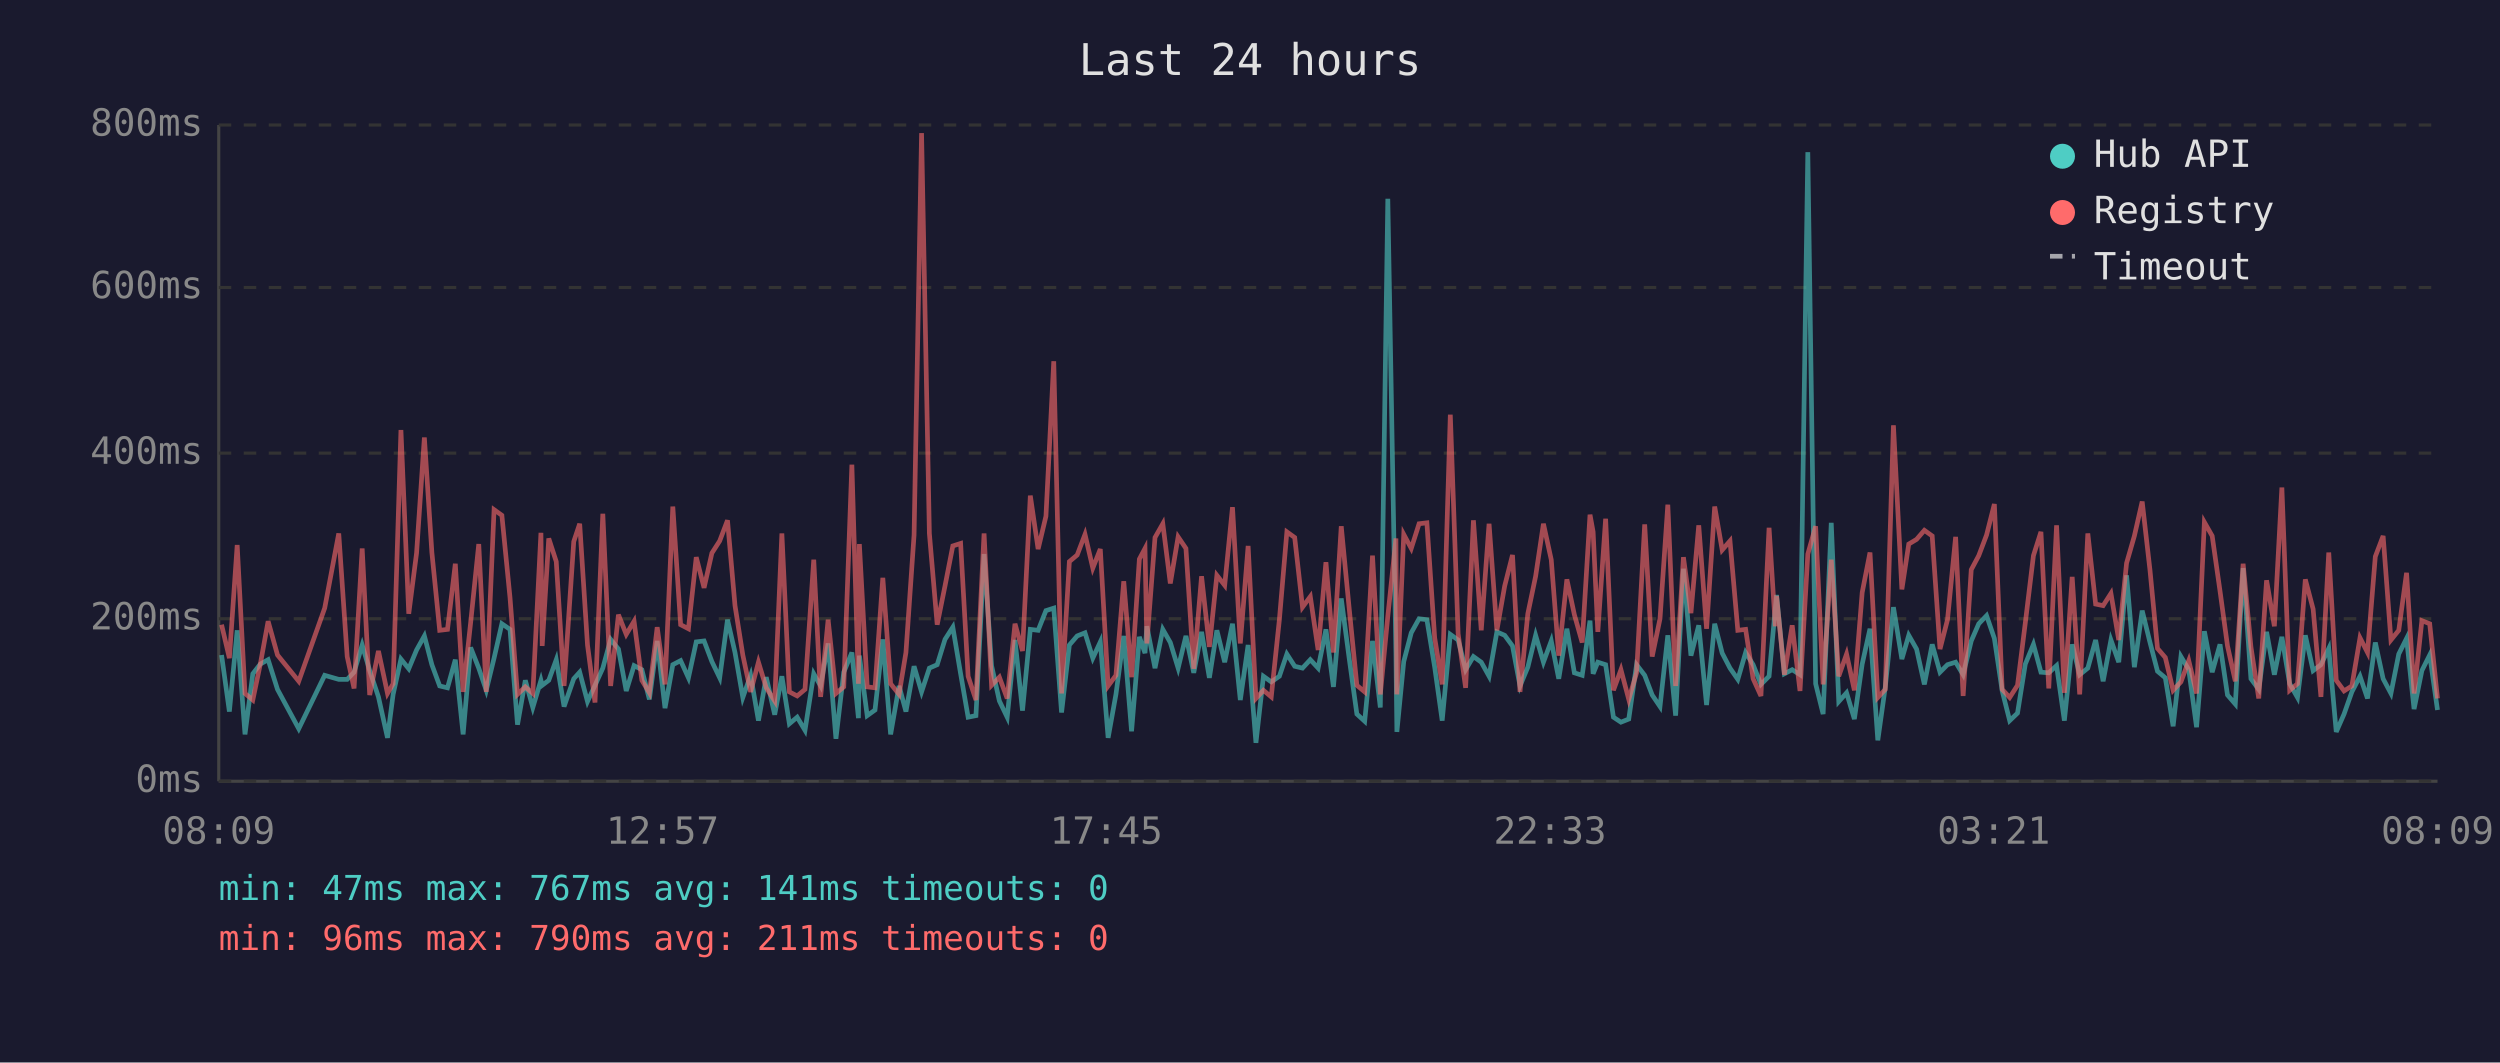
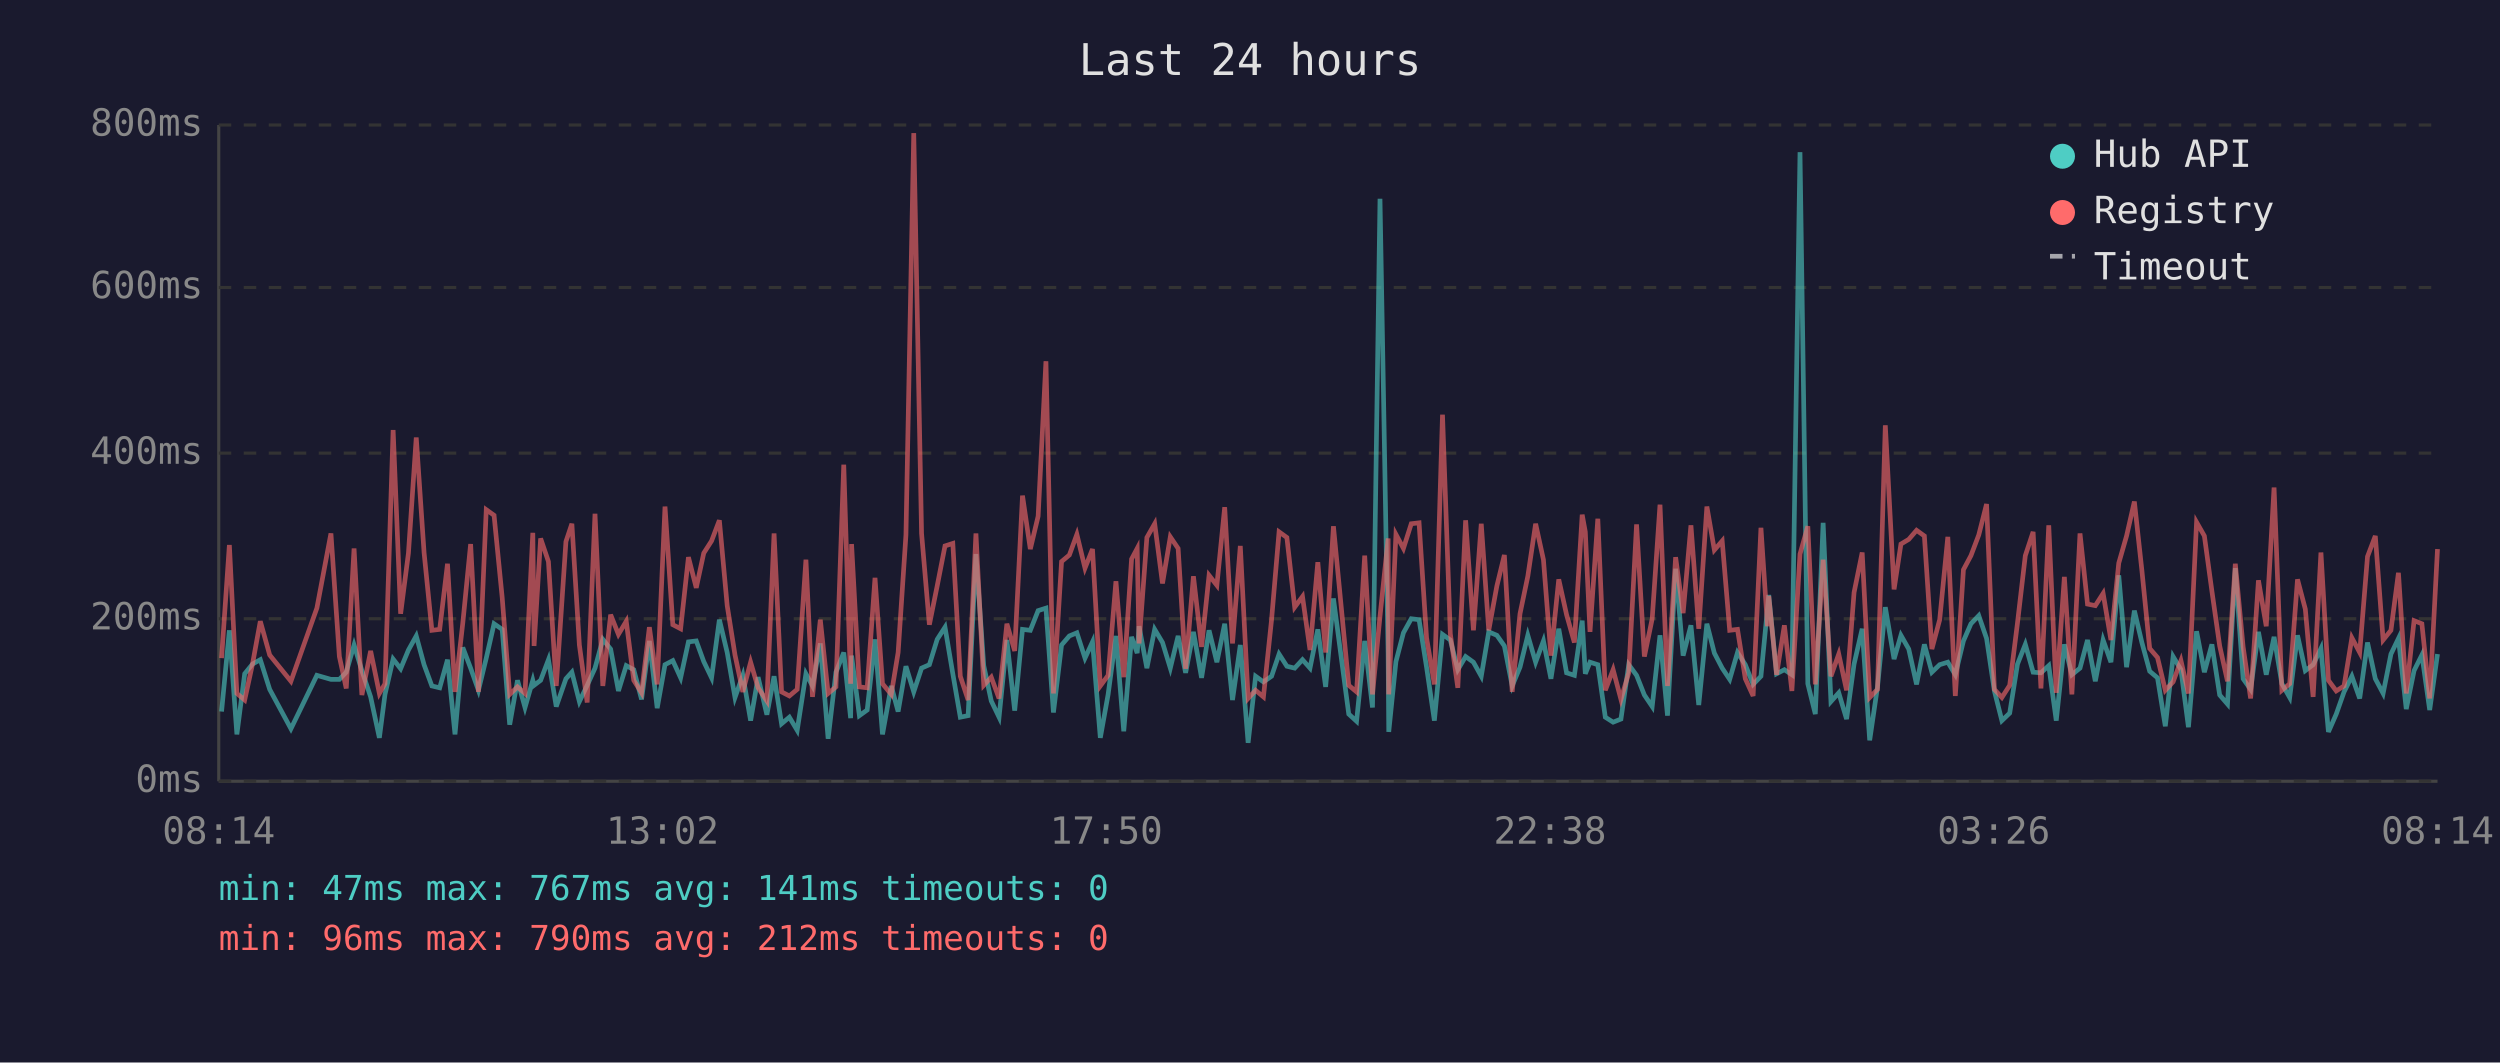
<svg xmlns="http://www.w3.org/2000/svg" viewBox="0 0 800 340" font-family="monospace" font-size="12">
  <rect width="800" height="340" fill="#1a1a2e" />
  <text x="400" y="24" fill="#e0e0e0" font-size="14" text-anchor="middle">Last 24 hours</text>
  <line x1="70" y1="40" x2="70" y2="250" stroke="#444" stroke-width="1" />
  <line x1="70" y1="250" x2="780" y2="250" stroke="#444" stroke-width="1" />
  <line x1="70" y1="250" x2="780" y2="250" stroke="#333" stroke-width="1" stroke-dasharray="4" />
  <text x="65" y="250" fill="#888" text-anchor="end" dominant-baseline="middle">0ms</text>
  <line x1="70" y1="198" x2="780" y2="198" stroke="#333" stroke-width="1" stroke-dasharray="4" />
  <text x="65" y="198" fill="#888" text-anchor="end" dominant-baseline="middle">200ms</text>
  <line x1="70" y1="145" x2="780" y2="145" stroke="#333" stroke-width="1" stroke-dasharray="4" />
  <text x="65" y="145" fill="#888" text-anchor="end" dominant-baseline="middle">400ms</text>
  <line x1="70" y1="92" x2="780" y2="92" stroke="#333" stroke-width="1" stroke-dasharray="4" />
  <text x="65" y="92" fill="#888" text-anchor="end" dominant-baseline="middle">600ms</text>
  <line x1="70" y1="40" x2="780" y2="40" stroke="#333" stroke-width="1" stroke-dasharray="4" />
  <text x="65" y="40" fill="#888" text-anchor="end" dominant-baseline="middle">800ms</text>
-   <text x="70" y="270" fill="#888" text-anchor="middle">08:09</text>
-   <text x="212" y="270" fill="#888" text-anchor="middle">12:57</text>
-   <text x="354" y="270" fill="#888" text-anchor="middle">17:45</text>
-   <text x="496" y="270" fill="#888" text-anchor="middle">22:33</text>
-   <text x="638" y="270" fill="#888" text-anchor="middle">03:21</text>
-   <text x="780" y="270" fill="#888" text-anchor="middle">08:09</text>
-   <polyline points="70.9,209.6 73.4,227.7 75.9,201.7 78.4,235.0 80.9,215.6 83.3,212.5 85.8,211.1 88.8,220.6 95.6,233.2 103.9,216.1 108.4,217.4 111.1,217.4 113.3,215.1 115.9,206.4 118.3,214.6 121.1,223.0 124.0,236.1 125.8,222.2 128.3,210.9 130.8,214.0 133.3,208.0 135.8,203.5 138.2,212.7 140.7,219.5 143.2,220.1 145.7,211.1 148.2,235.0 150.6,207.2 153.2,213.8 155.6,220.9 158.1,210.6 160.6,199.6 163.2,201.4 165.6,231.9 168.1,217.7 170.5,226.4 173.1,217.7 173.5,219.3 175.6,217.7 178.0,211.1 180.5,226.1 183.6,217.2 185.5,215.1 188.0,224.5 190.4,219.3 192.9,213.8 195.4,204.6 197.9,207.7 200.4,221.1 202.9,213.0 205.4,214.3 207.8,223.8 210.3,205.1 212.8,226.6 215.3,212.7 217.8,211.4 220.3,216.9 222.8,205.4 225.3,205.1 227.8,211.7 230.3,216.9 232.8,198.3 235.2,208.8 237.7,223.2 240.2,216.1 242.7,230.6 245.2,216.7 247.9,228.7 250.2,216.4 252.6,231.6 255.1,229.5 257.6,233.7 260.4,215.6 262.6,219.5 265.0,205.9 267.5,236.4 270.0,215.1 272.6,208.8 274.7,229.8 275.0,209.8 277.5,229.0 280.0,227.2 282.5,204.6 285.0,235.0 287.7,219.5 289.9,227.7 292.5,213.2 294.9,221.4 297.4,213.8 299.9,212.7 302.4,204.6 304.9,200.7 307.4,215.6 309.8,229.5 312.3,229.0 314.9,177.3 317.3,213.0 319.8,224.3 322.3,229.5 324.8,204.8 327.2,227.4 329.7,201.4 332.2,201.7 334.7,195.4 337.2,194.6 339.7,228.0 342.2,206.4 344.7,203.5 347.2,202.5 349.7,210.6 352.1,205.4 354.6,236.1 357.1,222.2 359.6,203.5 362.1,234.0 364.6,203.8 366.4,209.0 367.0,200.4 369.6,213.8 372.1,201.4 374.5,205.6 377.0,213.8 379.5,203.5 382.0,215.3 384.5,202.2 387.0,216.9 389.4,201.7 391.9,211.9 394.4,199.6 396.9,224.0 399.4,206.4 401.9,237.7 404.3,216.4 406.8,218.2 409.4,216.4 411.8,209.3 414.3,213.2 416.8,213.8 419.3,211.1 421.8,213.8 424.3,201.4 426.7,219.8 429.2,191.5 431.7,210.4 434.2,228.5 436.7,230.8 439.2,205.1 441.7,226.4 444.1,63.6 446.7,209.3 447.0,234.2 449.2,211.7 451.6,202.5 454.1,198.0 456.6,198.3 459.1,213.5 461.5,230.6 464.1,203.0 466.6,204.8 469.0,214.3 471.5,210.1 474.0,211.9 476.5,216.4 479.0,202.2 481.5,203.3 484.0,206.7 486.4,219.5 488.9,213.5 491.4,203.3 493.9,211.9 496.4,205.1 498.8,217.2 501.4,201.2 503.8,215.3 506.3,216.1 508.8,198.6 509.8,215.6 511.3,211.9 513.8,212.7 516.3,229.5 518.7,231.1 521.2,230.1 523.7,212.7 526.3,216.1 528.7,222.4 531.2,226.1 533.7,203.3 536.2,229.0 538.7,182.0 541.1,209.8 543.6,200.1 546.1,225.6 548.7,199.6 551.1,209.0 553.6,213.8 556.1,217.4 558.6,208.8 561.0,212.7 563.5,219.0 566.1,216.4 568.1,194.6 568.5,190.4 571.0,215.6 573.5,214.3 576.0,215.9 578.5,48.7 581.0,218.8 583.4,228.5 586.0,167.3 588.4,224.5 590.9,221.7 593.4,230.1 595.9,212.5 598.4,201.2 600.9,236.9 603.3,219.8 605.9,194.3 608.6,210.9 610.8,203.3 613.3,207.7 615.8,219.0 618.3,206.2 620.8,215.1 623.2,212.7 625.8,211.9 628.2,215.9 630.8,205.1 633.2,199.6 635.7,197.0 638.2,204.3 640.7,221.1 643.1,230.6 645.6,228.2 648.1,212.5 650.7,206.2 653.1,215.1 655.6,215.3 658.1,213.0 660.6,230.6 663.1,206.2 665.5,215.9 668.1,213.8 670.6,204.8 673.0,218.0 675.5,204.8 678.0,211.9 680.5,184.1 683.0,213.5 685.5,195.4 688.0,205.6 690.4,214.8 692.9,216.9 695.4,232.4 697.9,210.1 700.4,214.3 702.9,232.7 705.4,202.0 707.9,215.1 710.4,206.2 712.8,222.4 715.3,225.3 717.8,181.8 720.3,217.2 722.8,220.6 725.3,202.2 727.8,215.9 730.2,203.8 732.7,218.8 735.2,223.2 737.7,203.3 740.2,214.6 742.7,212.7 745.2,207.5 747.6,234.2 750.1,228.5 752.6,221.4 755.2,216.4 757.6,223.5 760.1,205.6 762.6,217.2 765.1,221.9 767.6,209.3 770.1,204.3 772.5,226.9 775.0,214.6 777.5,209.6 780.0,227.2" fill="none" stroke="#4ecdc4" stroke-width="1.5" opacity="0.6" />
-   <polyline points="70.9,199.9 73.4,210.6 75.9,174.4 78.4,221.9 80.9,224.0 83.3,212.5 85.8,198.8 88.8,209.6 95.6,218.0 103.9,194.6 108.4,170.7 111.1,210.1 113.3,220.3 115.9,175.5 118.3,222.4 121.1,208.3 124.0,221.9 125.8,218.8 128.3,137.6 130.8,196.4 133.3,177.0 135.8,140.0 138.2,176.8 140.7,201.7 143.2,201.4 145.7,180.4 148.2,221.4 150.6,199.3 153.2,174.1 155.6,221.4 158.1,163.1 160.6,164.9 163.2,191.2 165.6,222.2 168.1,219.8 170.5,221.9 173.1,170.5 173.5,206.7 175.6,172.3 178.0,179.7 180.5,219.5 183.6,173.3 185.5,167.6 188.0,206.4 190.4,224.8 192.9,164.4 195.4,219.5 197.9,196.7 200.4,203.0 202.9,198.8 205.4,217.7 207.8,221.7 210.3,200.7 212.8,219.0 215.3,162.1 217.8,199.9 220.3,201.2 222.8,178.3 225.3,188.1 227.8,177.0 230.3,173.1 232.8,166.5 235.2,193.8 237.7,209.6 240.2,221.4 242.7,211.9 245.2,220.1 247.9,224.3 250.2,170.7 252.6,221.4 255.1,222.7 257.6,220.6 260.4,179.1 262.6,223.0 265.0,198.3 267.5,221.9 270.0,219.8 272.6,148.7 274.7,218.8 275.0,174.1 277.5,219.8 280.0,220.1 282.5,184.9 285.0,218.8 287.7,222.2 289.9,208.8 292.5,171.2 294.9,42.6 297.4,170.7 299.9,199.9 302.4,187.5 304.9,174.7 307.4,173.9 309.8,216.4 312.3,224.0 314.9,170.7 317.3,219.3 319.8,216.7 322.3,223.5 324.8,199.6 327.2,208.3 329.7,158.6 332.2,175.7 334.7,165.2 337.2,115.6 339.7,221.9 342.2,179.7 344.7,177.6 347.2,171.0 349.7,181.8 352.1,175.7 354.6,219.5 357.1,216.1 359.6,186.0 362.1,216.7 364.6,178.9 366.4,175.5 367.0,205.9 369.6,172.0 372.1,167.6 374.5,186.7 377.0,171.8 379.5,175.5 382.0,214.0 384.5,184.4 387.0,207.0 389.4,184.1 391.9,187.3 394.4,162.3 396.9,205.9 399.4,174.7 401.9,223.5 404.3,220.9 406.8,223.0 409.4,198.3 411.8,170.2 414.3,172.0 416.8,194.3 419.3,190.9 421.8,208.0 424.3,179.9 426.7,208.8 429.2,168.4 431.7,194.3 434.2,219.3 436.7,221.4 439.2,177.8 441.7,222.2 444.1,197.2 446.7,172.3 447.0,222.2 449.2,171.0 451.6,175.5 454.1,167.6 456.6,167.3 459.1,204.1 461.5,219.0 464.1,132.7 466.6,202.8 469.0,220.1 471.5,166.5 474.0,201.7 476.5,167.6 479.0,201.7 481.5,187.5 484.0,177.6 486.4,221.4 488.9,196.4 491.4,184.4 493.9,167.6 496.4,179.1 498.8,209.8 501.4,185.4 503.8,196.7 506.3,205.6 508.8,164.7 509.8,170.2 511.3,202.2 513.8,166.0 516.3,220.9 518.7,214.3 521.2,223.8 523.7,215.3 526.3,167.8 528.7,210.1 531.2,198.0 533.7,161.5 536.2,219.5 538.7,178.3 541.1,196.2 543.6,168.1 546.1,201.2 548.7,162.1 551.1,176.0 553.6,173.1 556.1,201.7 558.6,201.4 561.0,217.2 563.5,222.7 566.1,168.9 568.1,200.4 568.5,190.7 571.0,215.9 573.5,200.1 576.0,221.1 578.5,177.3 581.0,168.4 583.4,219.0 586.0,179.1 588.4,216.4 590.9,209.3 593.4,220.9 595.9,189.6 598.4,176.8 600.9,223.2 603.3,220.6 605.9,136.1 608.6,188.6 610.8,174.1 613.3,172.6 615.8,169.7 618.3,171.5 620.8,207.7 623.2,198.3 625.8,171.8 628.2,222.7 630.8,182.3 633.2,177.8 635.7,171.2 638.2,161.3 640.7,220.6 643.1,223.2 645.6,219.3 648.1,199.3 650.7,177.8 653.1,170.2 655.6,220.3 658.1,168.1 660.6,221.7 663.1,184.6 665.5,222.2 668.1,170.7 670.6,193.3 673.0,193.8 675.5,189.9 678.0,204.8 680.5,180.2 683.0,171.5 685.5,160.5 688.0,182.5 690.4,207.5 692.9,210.4 695.4,220.9 697.9,218.2 700.4,211.4 702.9,221.9 705.4,167.1 707.9,171.5 710.4,189.1 712.8,206.7 715.3,218.0 717.8,180.4 720.3,207.0 722.8,223.5 725.3,185.7 727.8,200.4 730.2,156.0 732.7,220.9 735.2,218.8 737.7,185.4 740.2,194.9 742.7,223.0 745.2,176.8 747.6,217.7 750.1,221.1 752.6,219.5 755.2,204.1 757.6,208.8 760.1,178.1 762.6,171.5 765.1,204.8 767.6,201.7 770.1,183.3 772.5,221.9 775.0,198.6 777.5,199.6 780.0,223.5" fill="none" stroke="#ff6b6b" stroke-width="1.5" opacity="0.6" />
+   <text x="70" y="270" fill="#888" text-anchor="middle">08:14</text>
+   <text x="212" y="270" fill="#888" text-anchor="middle">13:02</text>
+   <text x="354" y="270" fill="#888" text-anchor="middle">17:50</text>
+   <text x="496" y="270" fill="#888" text-anchor="middle">22:38</text>
+   <text x="638" y="270" fill="#888" text-anchor="middle">03:26</text>
+   <text x="780" y="270" fill="#888" text-anchor="middle">08:14</text>
+   <polyline points="70.9,227.7 73.4,201.7 75.8,235.0 78.3,215.6 80.8,212.5 83.3,211.1 86.3,220.6 93.1,233.2 101.4,216.1 105.9,217.4 108.6,217.4 110.8,215.1 113.3,206.4 115.8,214.6 118.6,223.0 121.4,236.1 123.2,222.2 125.8,210.9 128.2,214.0 130.7,208.0 133.2,203.5 135.7,212.7 138.2,219.5 140.7,220.1 143.2,211.1 145.6,235.0 148.1,207.2 150.6,213.8 153.1,220.9 155.6,210.6 158.1,199.6 160.7,201.4 163.1,231.9 165.6,217.7 168.0,226.4 170.5,217.7 170.9,219.3 173.0,217.7 175.5,211.1 178.0,226.1 181.1,217.2 183.0,215.1 185.4,224.5 187.9,219.3 190.4,213.8 192.9,204.6 195.4,207.7 197.9,221.1 200.4,213.0 202.8,214.3 205.3,223.8 207.8,205.1 210.3,226.6 212.8,212.7 215.3,211.4 217.8,216.9 220.3,205.4 222.8,205.1 225.2,211.7 227.7,216.9 230.2,198.3 232.7,208.8 235.2,223.2 237.7,216.1 240.2,230.6 242.6,216.7 245.4,228.7 247.7,216.4 250.1,231.6 252.6,229.5 255.1,233.7 257.9,215.6 260.0,219.5 262.5,205.9 265.0,236.4 267.5,215.1 270.0,208.8 272.2,229.8 272.5,209.8 275.0,229.0 277.5,227.2 280.0,204.6 282.4,235.0 285.2,219.5 287.4,227.7 289.9,213.2 292.4,221.4 294.9,213.8 297.4,212.7 299.9,204.6 302.4,200.7 304.9,215.6 307.3,229.5 309.8,229.0 312.3,177.3 314.8,213.0 317.2,224.3 319.7,229.5 322.2,204.8 324.7,227.4 327.2,201.4 329.7,201.7 332.2,195.4 334.7,194.6 337.1,228.0 339.7,206.4 342.2,203.5 344.6,202.5 347.2,210.6 349.6,205.4 352.1,236.1 354.6,222.2 357.1,203.5 359.6,234.0 362.1,203.8 363.9,209.0 364.5,200.4 367.0,213.8 369.5,201.4 372.0,205.6 374.5,213.8 377.0,203.5 379.4,215.3 381.9,202.2 384.5,216.9 386.9,201.7 389.4,211.9 391.9,199.6 394.4,224.0 396.9,206.4 399.4,237.7 401.8,216.4 404.3,218.2 406.9,216.4 409.3,209.3 411.8,213.2 414.3,213.8 416.8,211.1 419.2,213.8 421.7,201.4 424.2,219.8 426.7,191.5 429.2,210.4 431.6,228.5 434.1,230.8 436.7,205.1 439.2,226.4 441.6,63.6 444.2,209.3 444.4,234.2 446.7,211.7 449.1,202.5 451.6,198.0 454.1,198.3 456.5,213.5 459.0,230.6 461.6,203.0 464.1,204.8 466.5,214.3 469.0,210.1 471.5,211.9 474.0,216.4 476.4,202.2 479.0,203.3 481.4,206.7 483.9,219.5 486.4,213.5 488.9,203.3 491.4,211.9 493.9,205.1 496.3,217.2 498.8,201.2 501.3,215.3 503.8,216.1 506.3,198.6 507.3,215.6 508.8,211.9 511.3,212.7 513.7,229.5 516.2,231.1 518.7,230.1 521.2,212.7 523.7,216.1 526.2,222.4 528.7,226.1 531.2,203.3 533.6,229.0 536.2,182.0 538.6,209.8 541.1,200.1 543.6,225.6 546.2,199.6 548.6,209.0 551.1,213.8 553.5,217.4 556.0,208.8 558.5,212.7 561.0,219.0 563.5,216.4 565.6,194.6 566.0,190.4 568.5,215.6 571.0,214.3 573.4,215.9 576.0,48.7 578.5,218.8 580.9,228.5 583.4,167.3 585.9,224.5 588.4,221.7 590.9,230.1 593.3,212.5 595.9,201.2 598.3,236.9 600.8,219.8 603.3,194.3 606.1,210.9 608.3,203.3 610.8,207.7 613.3,219.0 615.8,206.2 618.2,215.1 620.7,212.7 623.3,211.9 625.7,215.9 628.3,205.1 630.7,199.6 633.2,197.0 635.7,204.3 638.2,221.1 640.6,230.6 643.1,228.2 645.6,212.5 648.1,206.2 650.6,215.1 653.1,215.3 655.6,213.0 658.0,230.6 660.6,206.2 663.0,215.9 665.6,213.8 668.0,204.8 670.5,218.0 673.0,204.8 675.5,211.9 678.0,184.1 680.5,213.5 683.0,195.4 685.4,205.6 687.9,214.8 690.4,216.9 692.9,232.4 695.4,210.1 697.9,214.3 700.3,232.7 702.9,202.0 705.4,215.1 707.8,206.2 710.3,222.4 712.8,225.3 715.3,181.8 717.8,217.2 720.2,220.6 722.7,202.2 725.2,215.9 727.7,203.8 730.2,218.8 732.7,223.2 735.2,203.3 737.7,214.6 740.2,212.7 742.7,207.5 745.1,234.2 747.6,228.5 750.1,221.4 752.6,216.4 755.1,223.5 757.6,205.6 760.1,217.2 762.6,221.9 765.1,209.3 767.5,204.3 770.0,226.9 772.5,214.6 775.0,209.6 777.5,227.2 780.0,209.3" fill="none" stroke="#4ecdc4" stroke-width="1.5" opacity="0.6" />
+   <polyline points="70.9,210.6 73.4,174.4 75.8,221.9 78.3,224.0 80.8,212.5 83.3,198.8 86.3,209.6 93.1,218.0 101.4,194.6 105.9,170.7 108.6,210.1 110.8,220.3 113.3,175.5 115.8,222.4 118.6,208.3 121.4,221.9 123.2,218.8 125.8,137.6 128.2,196.4 130.7,177.0 133.2,140.0 135.7,176.8 138.2,201.7 140.7,201.4 143.2,180.4 145.6,221.4 148.1,199.3 150.6,174.1 153.1,221.4 155.6,163.1 158.1,164.9 160.7,191.2 163.1,222.2 165.6,219.8 168.0,221.9 170.5,170.5 170.9,206.7 173.0,172.3 175.5,179.7 178.0,219.5 181.1,173.3 183.0,167.6 185.4,206.4 187.9,224.8 190.4,164.4 192.9,219.5 195.4,196.7 197.9,203.0 200.4,198.8 202.8,217.7 205.3,221.7 207.8,200.7 210.3,219.0 212.8,162.1 215.3,199.9 217.8,201.2 220.3,178.3 222.8,188.1 225.2,177.0 227.7,173.1 230.2,166.5 232.7,193.8 235.2,209.6 237.7,221.4 240.2,211.9 242.6,220.1 245.4,224.3 247.7,170.7 250.1,221.4 252.6,222.7 255.1,220.6 257.9,179.1 260.0,223.0 262.5,198.3 265.0,221.9 267.5,219.8 270.0,148.7 272.2,218.8 272.5,174.1 275.0,219.8 277.5,220.1 280.0,184.9 282.4,218.8 285.2,222.2 287.4,208.8 289.9,171.2 292.4,42.6 294.9,170.7 297.4,199.9 299.9,187.5 302.4,174.7 304.9,173.9 307.3,216.4 309.8,224.0 312.3,170.7 314.8,219.3 317.2,216.7 319.7,223.5 322.2,199.6 324.7,208.3 327.2,158.6 329.7,175.7 332.2,165.2 334.7,115.6 337.1,221.9 339.7,179.7 342.2,177.6 344.6,171.0 347.2,181.8 349.6,175.7 352.1,219.5 354.6,216.1 357.1,186.0 359.6,216.7 362.1,178.9 363.9,175.5 364.5,205.9 367.0,172.0 369.5,167.6 372.0,186.7 374.5,171.8 377.0,175.5 379.4,214.0 381.9,184.4 384.5,207.0 386.9,184.1 389.4,187.3 391.9,162.3 394.4,205.9 396.9,174.7 399.4,223.5 401.8,220.9 404.3,223.0 406.9,198.3 409.3,170.2 411.8,172.0 414.3,194.3 416.8,190.9 419.2,208.0 421.7,179.9 424.2,208.8 426.7,168.4 429.2,194.3 431.6,219.3 434.1,221.4 436.7,177.8 439.2,222.2 441.6,197.2 444.2,172.3 444.4,222.2 446.7,171.0 449.1,175.5 451.6,167.6 454.1,167.3 456.5,204.1 459.0,219.0 461.6,132.7 464.1,202.8 466.5,220.1 469.0,166.5 471.5,201.7 474.0,167.6 476.4,201.7 479.0,187.5 481.4,177.6 483.9,221.4 486.4,196.4 488.9,184.4 491.4,167.6 493.9,179.1 496.3,209.8 498.8,185.4 501.3,196.7 503.8,205.6 506.3,164.7 507.3,170.2 508.8,202.2 511.3,166.0 513.7,220.9 516.2,214.3 518.7,223.8 521.2,215.3 523.7,167.8 526.2,210.1 528.7,198.0 531.2,161.5 533.6,219.5 536.2,178.3 538.6,196.2 541.1,168.1 543.6,201.2 546.2,162.1 548.6,176.0 551.1,173.1 553.5,201.7 556.0,201.4 558.5,217.2 561.0,222.7 563.5,168.9 565.6,200.4 566.0,190.7 568.5,215.9 571.0,200.1 573.4,221.1 576.0,177.3 578.5,168.4 580.9,219.0 583.4,179.1 585.9,216.4 588.4,209.3 590.9,220.9 593.3,189.6 595.9,176.8 598.3,223.2 600.8,220.6 603.3,136.1 606.1,188.6 608.3,174.1 610.8,172.6 613.3,169.7 615.8,171.5 618.2,207.7 620.7,198.3 623.3,171.8 625.7,222.7 628.3,182.3 630.7,177.8 633.2,171.2 635.7,161.3 638.2,220.6 640.6,223.2 643.1,219.3 645.6,199.3 648.1,177.8 650.6,170.2 653.1,220.3 655.6,168.1 658.0,221.7 660.6,184.6 663.0,222.2 665.6,170.7 668.0,193.3 670.5,193.8 673.0,189.9 675.5,204.8 678.0,180.2 680.5,171.5 683.0,160.5 685.4,182.5 687.9,207.5 690.4,210.4 692.9,220.9 695.4,218.2 697.9,211.4 700.3,221.9 702.9,167.1 705.4,171.5 707.8,189.1 710.3,206.7 712.8,218.0 715.3,180.4 717.8,207.0 720.2,223.5 722.7,185.7 725.2,200.4 727.7,156.0 730.2,220.9 732.7,218.8 735.2,185.4 737.7,194.9 740.2,223.0 742.7,176.8 745.1,217.7 747.6,221.1 750.1,219.5 752.6,204.1 755.1,208.8 757.6,178.1 760.1,171.5 762.6,204.8 765.1,201.7 767.5,183.3 770.0,221.9 772.5,198.6 775.0,199.6 777.5,223.5 780.0,175.7" fill="none" stroke="#ff6b6b" stroke-width="1.5" opacity="0.6" />
  <circle cx="660" cy="50" r="4" fill="#4ecdc4" />
  <text x="670" y="50" fill="#e0e0e0" dominant-baseline="middle">Hub API</text>
  <circle cx="660" cy="68" r="4" fill="#ff6b6b" />
  <text x="670" y="68" fill="#e0e0e0" dominant-baseline="middle">Registry</text>
  <line x1="656" y1="82" x2="664" y2="82" stroke="#e0e0e0" stroke-width="1.5" stroke-dasharray="4,3" opacity="0.7" />
  <text x="670" y="86" fill="#e0e0e0" dominant-baseline="middle">Timeout</text>
  <text x="70" y="288" fill="#4ecdc4" font-size="11">min: 47ms  max: 767ms  avg: 141ms  timeouts: 0</text>
-   <text x="70" y="304" fill="#ff6b6b" font-size="11">min: 96ms  max: 790ms  avg: 211ms  timeouts: 0</text>
+   <text x="70" y="304" fill="#ff6b6b" font-size="11">min: 96ms  max: 790ms  avg: 212ms  timeouts: 0</text>
</svg>
